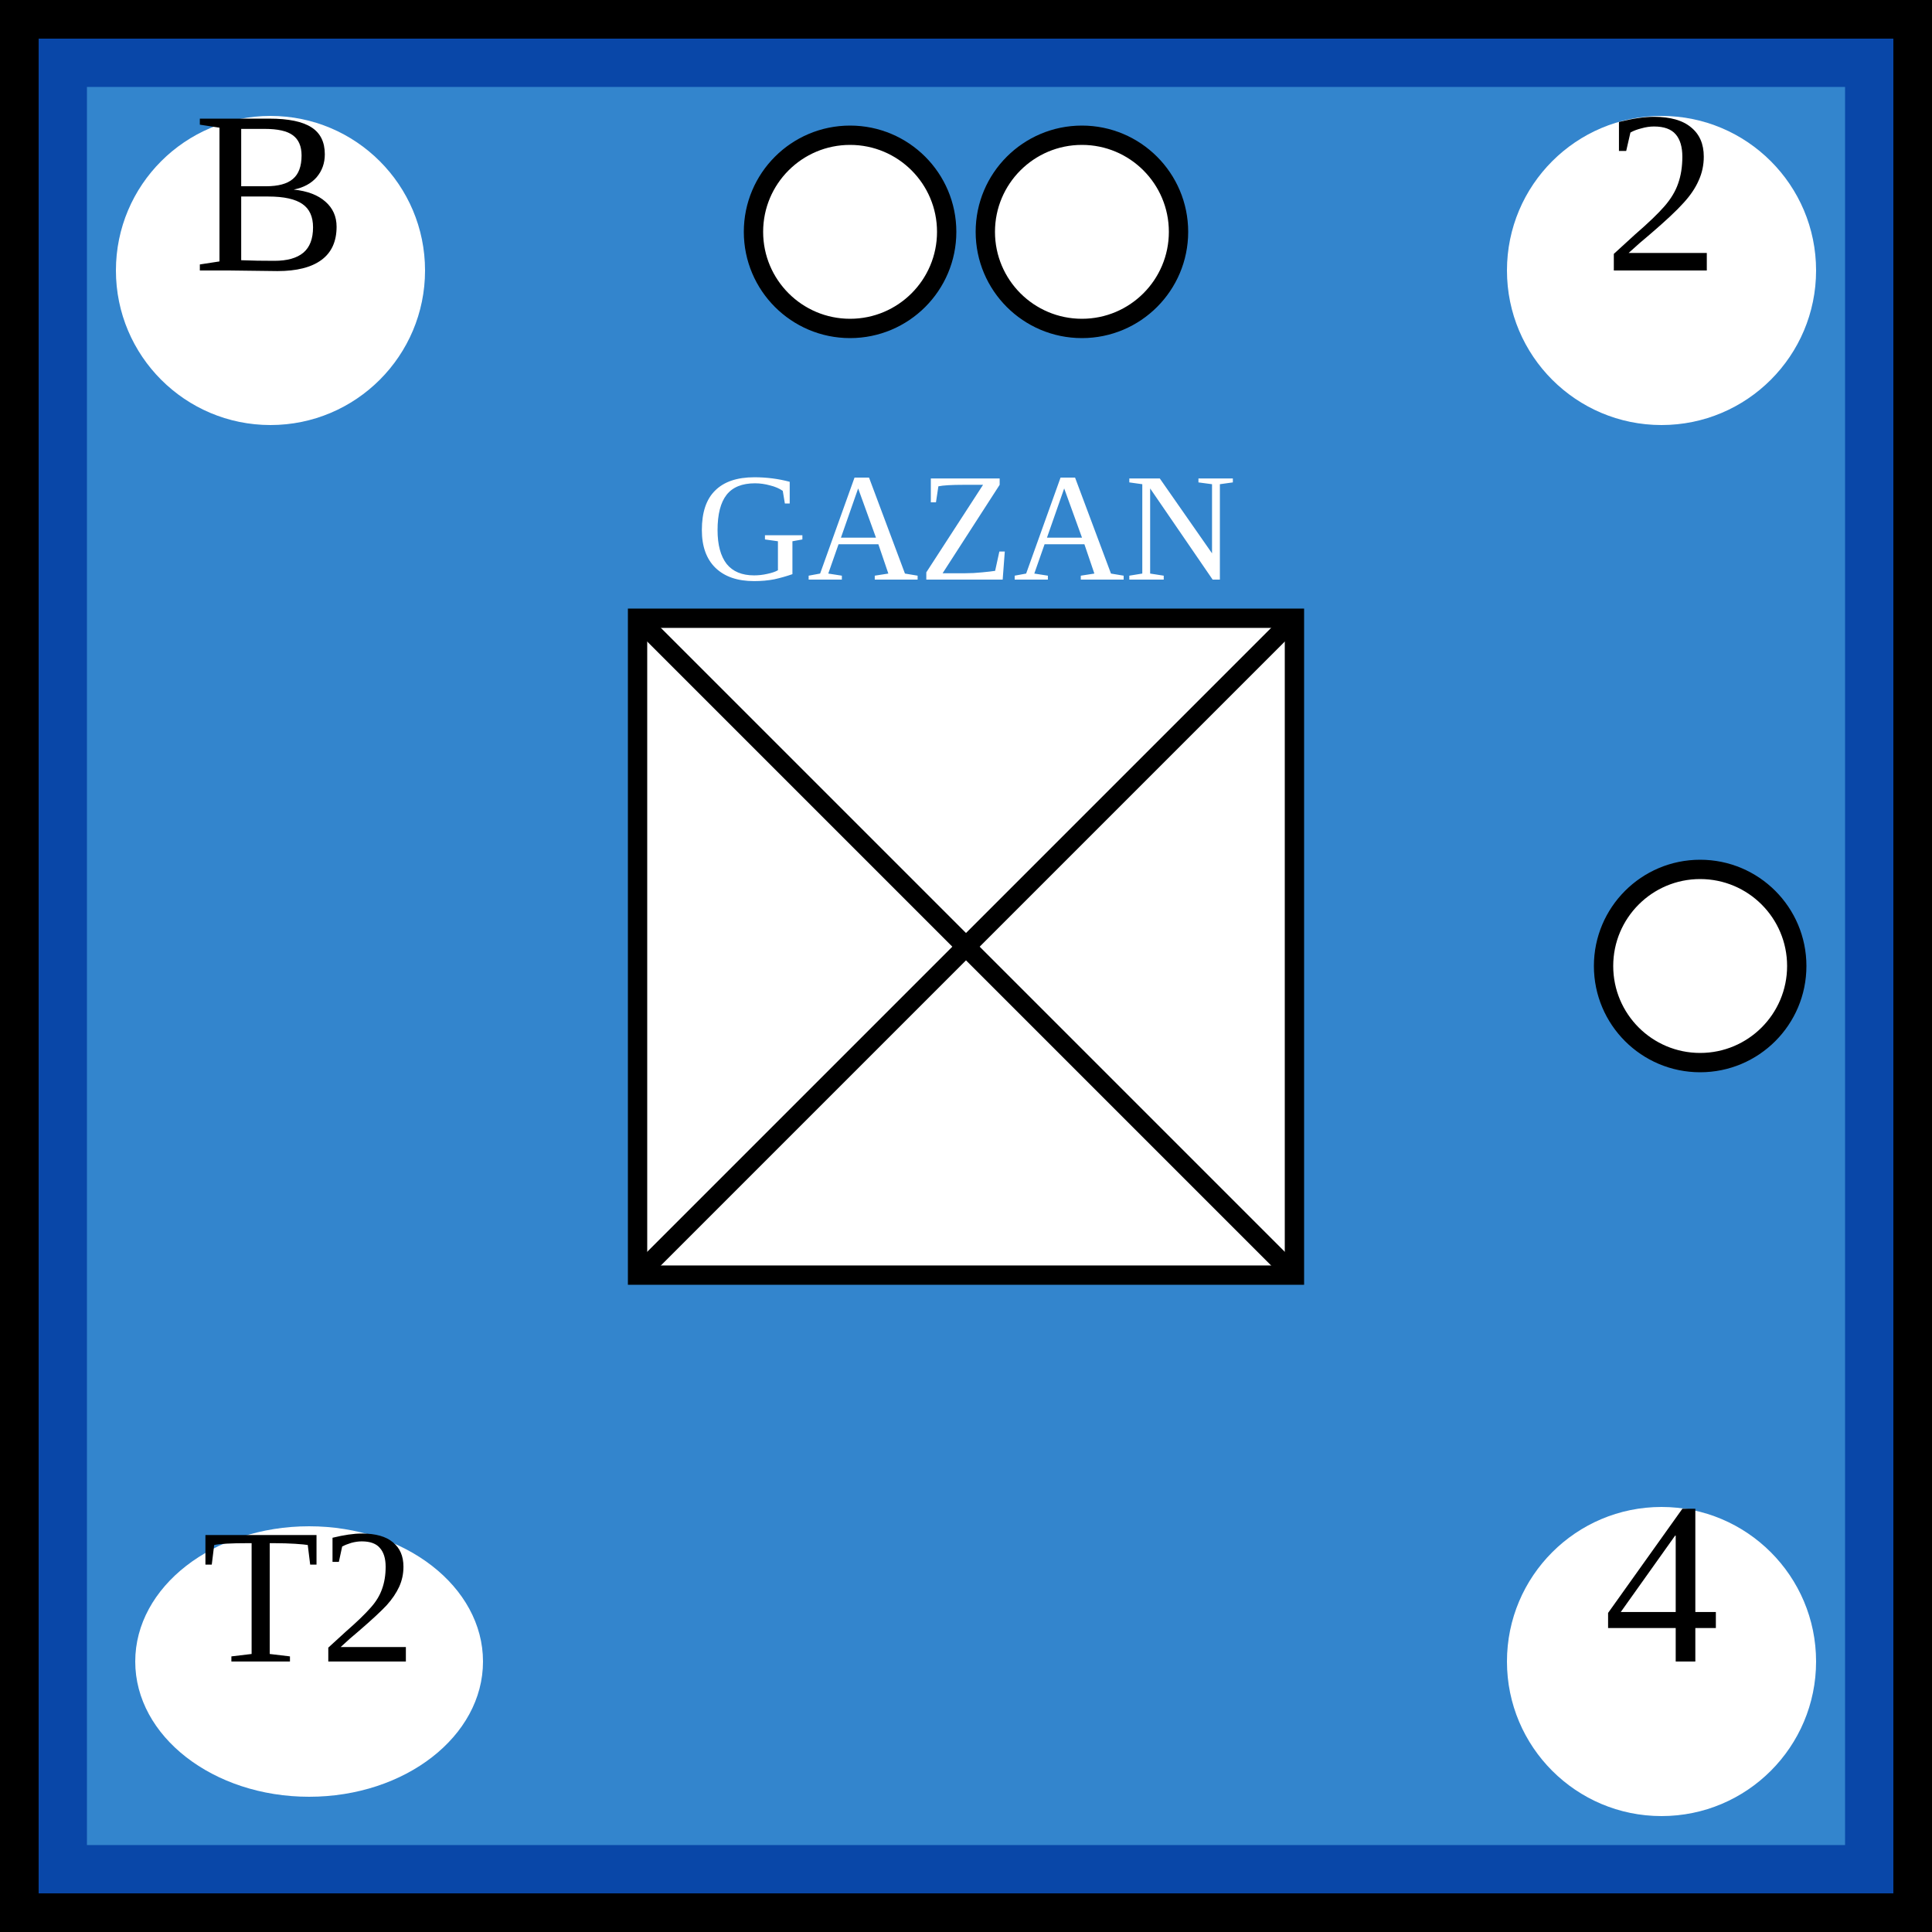
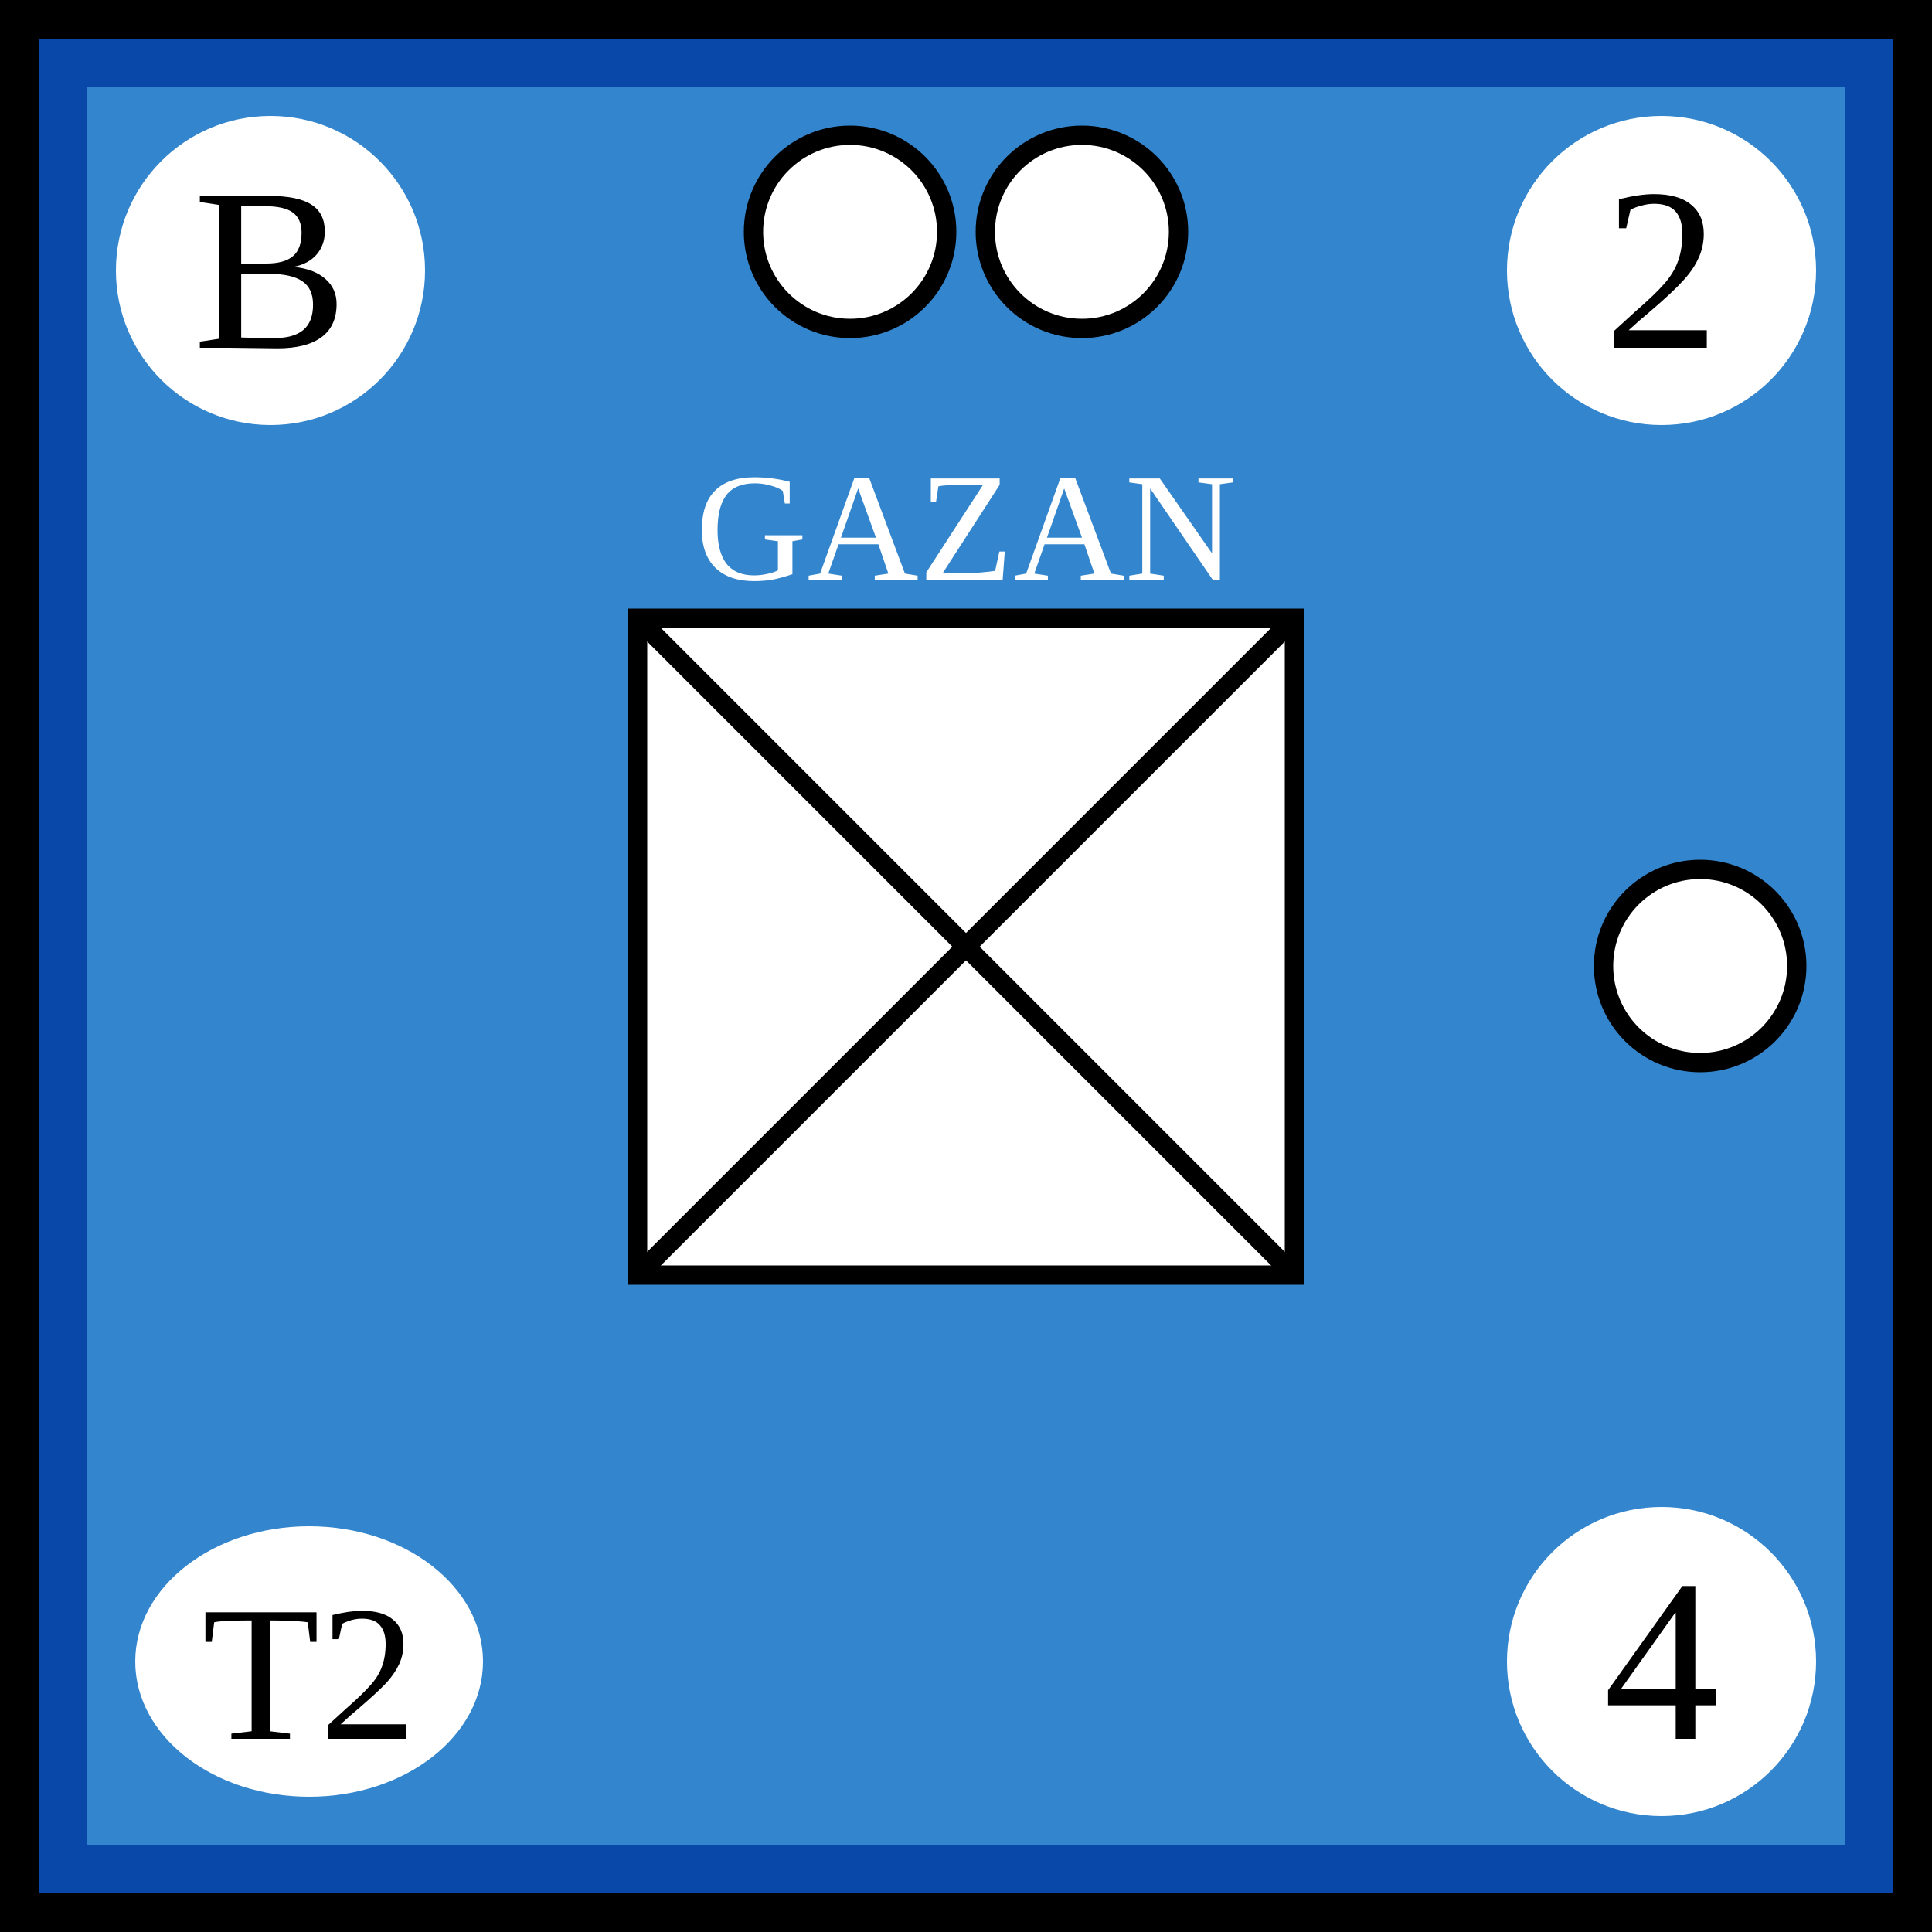
<svg xmlns="http://www.w3.org/2000/svg" xmlns:xlink="http://www.w3.org/1999/xlink" viewBox="0 0 100 100" width="100" height="100">
  <defs id="common">
    <rect id="background" width="100" height="100" fill="rgb(51,133,205)" stroke="rgb(9,71,168)" stroke-width="9" />
    <g id="border" stroke="black" stroke-width="2">
      <line x1="0" y1="1" x2="100" y2="1" />
      <line x1="1" y1="1" x2="1" y2="100" />
      <line x1="0" y1="99" x2="100" y2="99" />
      <line x1="99" y1="1" x2="99" y2="100" />
    </g>
  </defs>
  <g id="unit">
    <use xlink:href="#background" clip-path="url(#block)" />
    <use xlink:href="#border" clip-path="url(#block)" />
    <g id="symbol" text-anchor="middle">
      <text x="50" y="30" font-size="8" fill="white">GAZAN</text>
      <rect x="33" y="32" width="34" height="34" fill="white" stroke="black" />
      <line x1="33" y1="32" x2="67" y2="66" stroke="black" />
      <line x1="33" y1="66" x2="67" y2="32" stroke="black" />
    </g>
    <g id="attributes" text-anchor="middle" font-size="12">
      <g id="initiative">
        <circle cx="14" cy="14" r="8" fill="white" />
-         <text x="14" y="14">B</text>
+         <text x="14" y="18">B</text>
      </g>
      <g id="firepower">
        <circle cx="86" cy="14" r="8" fill="white" />
-         <text x="86" y="14">2</text>
+         <text x="86" y="18">2</text>
      </g>
      <g id="movement">
        <circle cx="86" cy="86" r="8" fill="white" />
-         <text x="86" y="86">4</text>
+         <text x="86" y="90">4</text>
      </g>
      <g id="arrival">
        <ellipse cx="16" cy="86" rx="9" ry="7" fill="white" />
-         <text x="16" y="86" font-size="10">T2</text>
+         <text x="16" y="90" font-size="10">T2</text>
      </g>
    </g>
    <g id="pips" stroke="black" fill="white">
      <g id="strength2">
        <circle id="topleft" cx="44" cy="12" r="5" />
        <circle id="topright" cx="56" cy="12" r="5" />
      </g>
      <g id="strength1">
        <circle id="rightcenter" cx="88" cy="50" r="5" />
      </g>
    </g>
  </g>
</svg>
